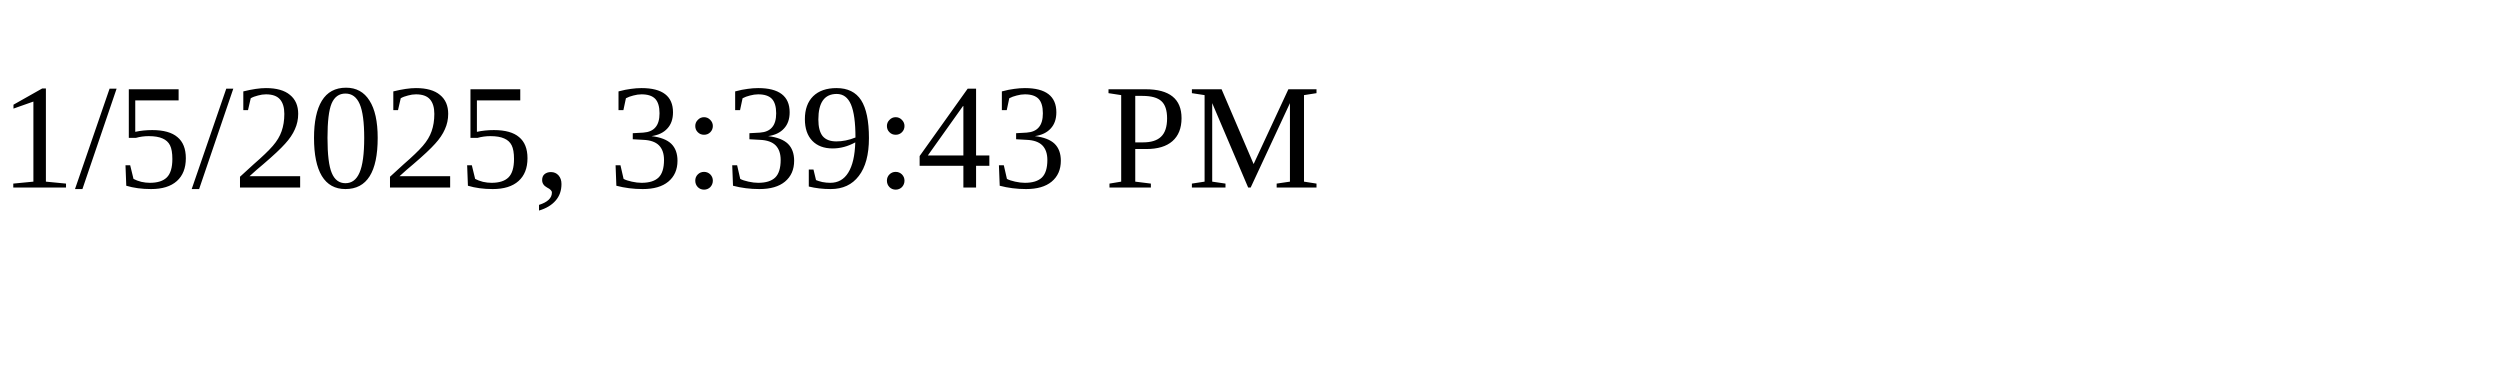
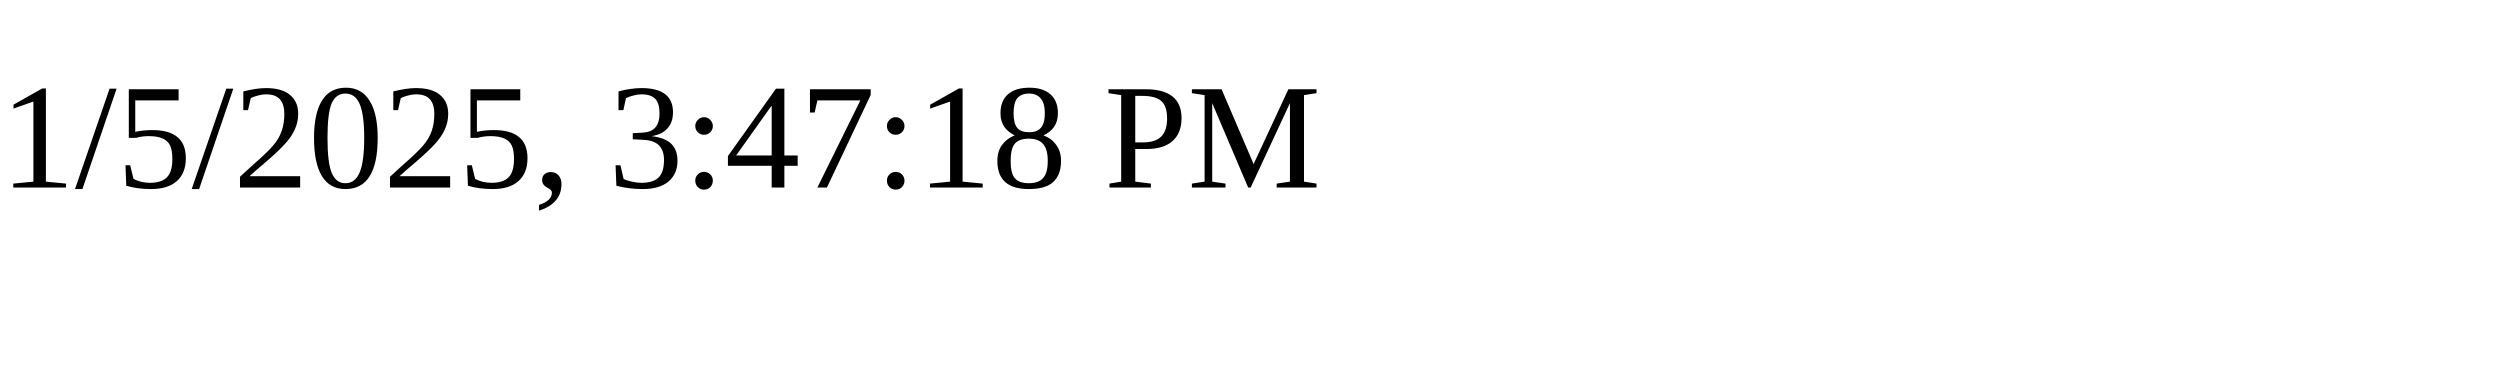
<svg xmlns="http://www.w3.org/2000/svg" height="30" width="200">
-   <text x="0" y="15">1/5/2025, 3:39:43 PM</text>
+   <text x="0" y="15">1/5/2025, 3:47:18 PM</text>
</svg>
